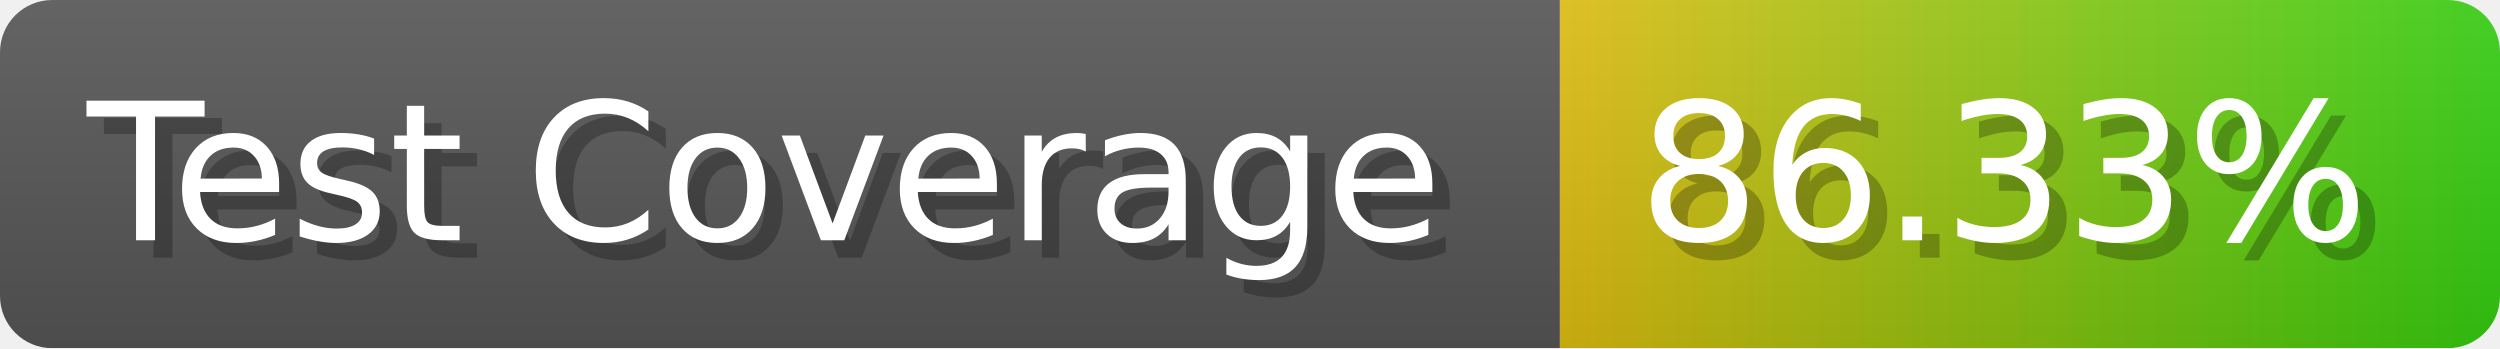
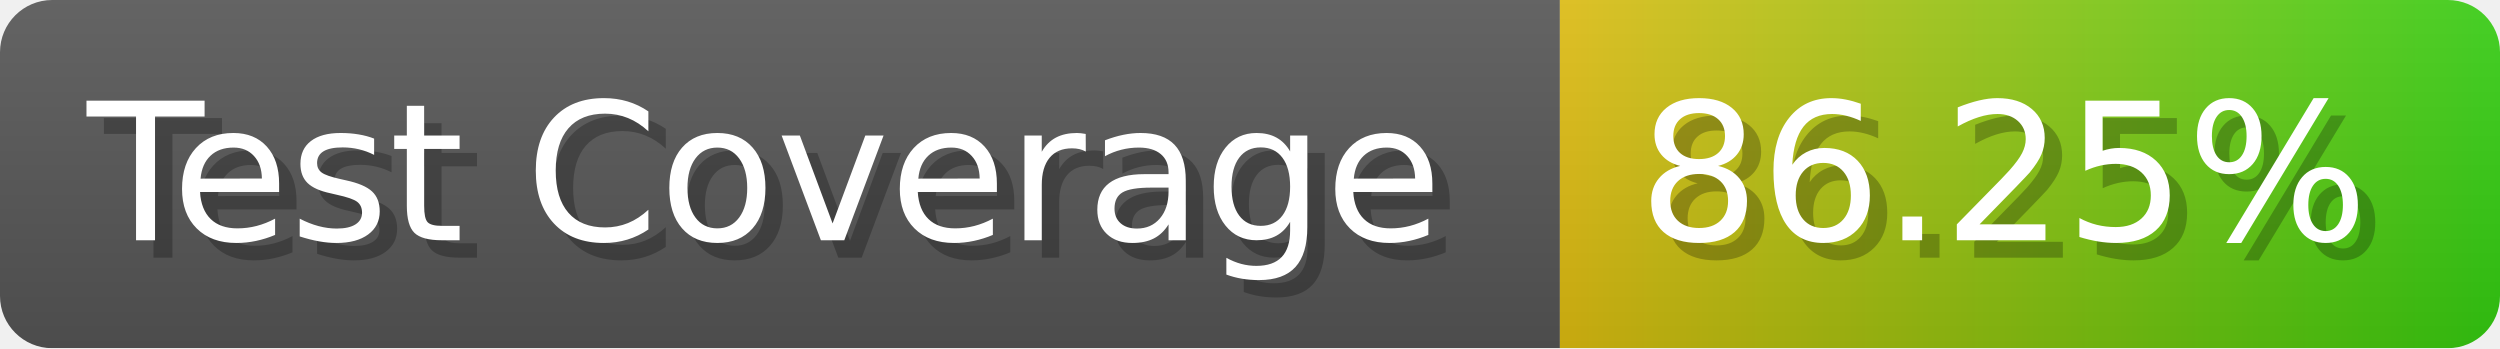
- <svg xmlns="http://www.w3.org/2000/svg" width="143.6" height="20" viewBox="0 0 1436 200" role="img" aria-label="Test Coverage: 86.33%">
+ <svg xmlns="http://www.w3.org/2000/svg" width="143.6" height="20" viewBox="0 0 1436 200" role="img" aria-label="Test Coverage: 86.25%">
  <linearGradient id="a" x2="0" y2="100%">
    <stop offset="0" stop-opacity=".1" stop-color="#EEE" />
    <stop offset="1" stop-opacity=".1" />
  </linearGradient>
  <mask id="m">
    <rect width="1436" height="200" rx="30" fill="#FFF" />
  </mask>
  <g mask="url(#m)">
    <rect width="896" height="200" fill="#555" />
    <rect width="540" height="200" fill="url(#x)" x="896" />
    <rect width="1436" height="200" fill="url(#a)" />
  </g>
  <g aria-hidden="true" fill="#fff" text-anchor="start" font-family="Verdana,DejaVu Sans,sans-serif" font-size="110">
    <text x="60" y="148" textLength="796" fill="#000" opacity="0.25">Test Coverage</text>
    <text x="50" y="138" textLength="796">Test Coverage</text>
-     <text x="951" y="148" textLength="440" fill="#000" opacity="0.25">86.33%</text>
-     <text x="941" y="138" textLength="440">86.33%</text>
+     <text x="951" y="148" textLength="440" fill="#000" opacity="0.25">86.25%</text>
+     <text x="941" y="138" textLength="440">86.25%</text>
  </g>
  <linearGradient id="x" x1="0%" y1="0%" x2="100%" y2="0%">
    <stop offset="0%" style="stop-color:#DB1" />
    <stop offset="100%" style="stop-color:#3C1" />
  </linearGradient>
</svg>
